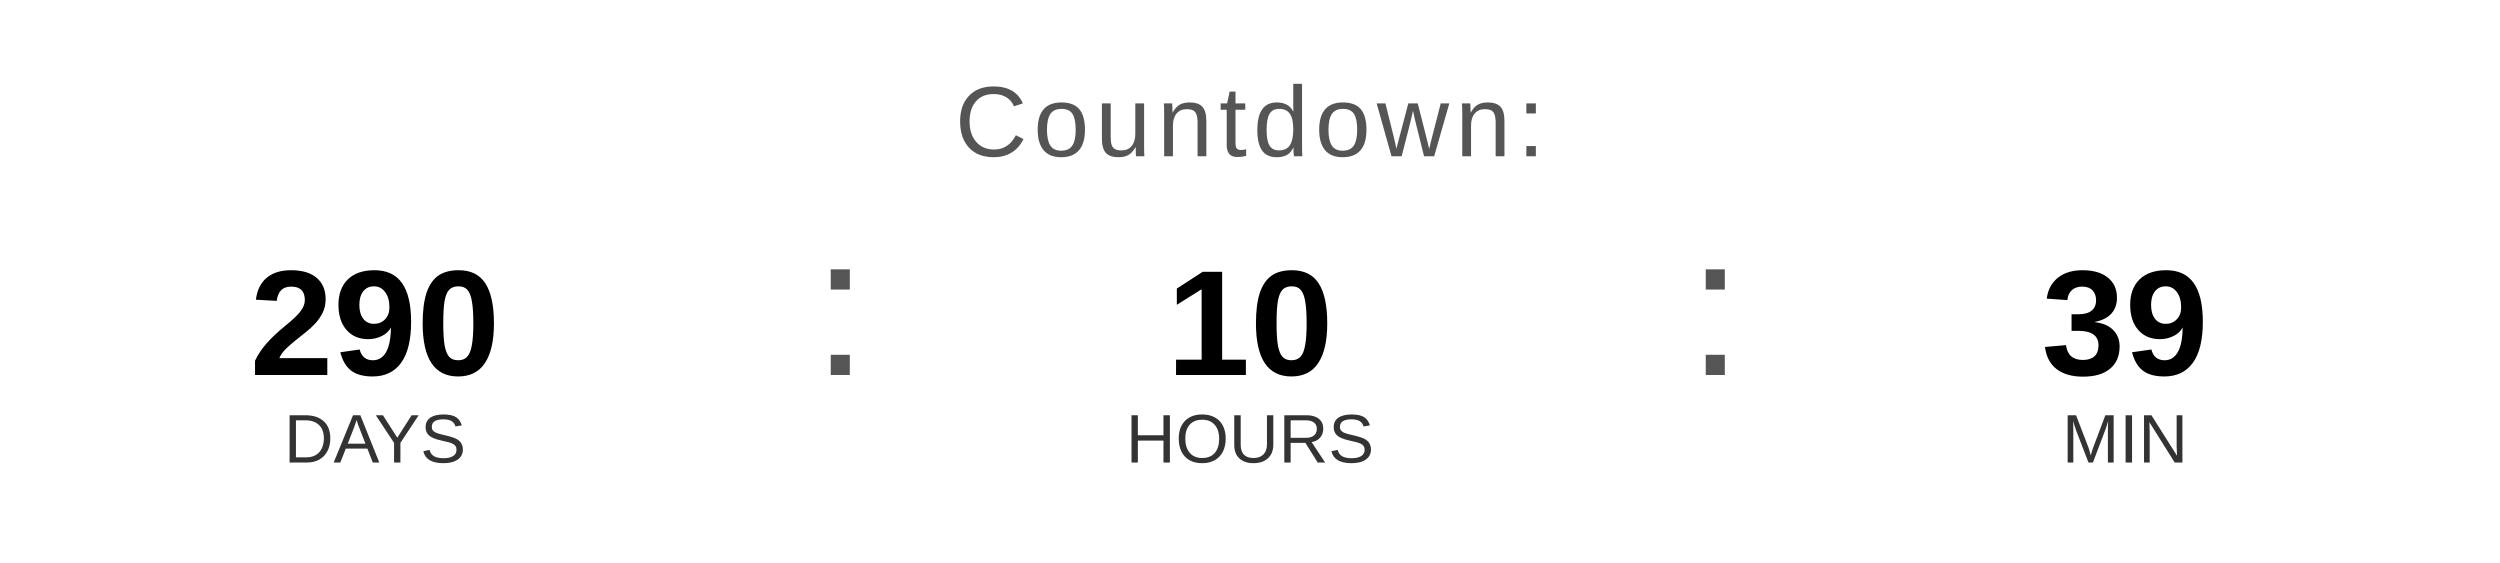
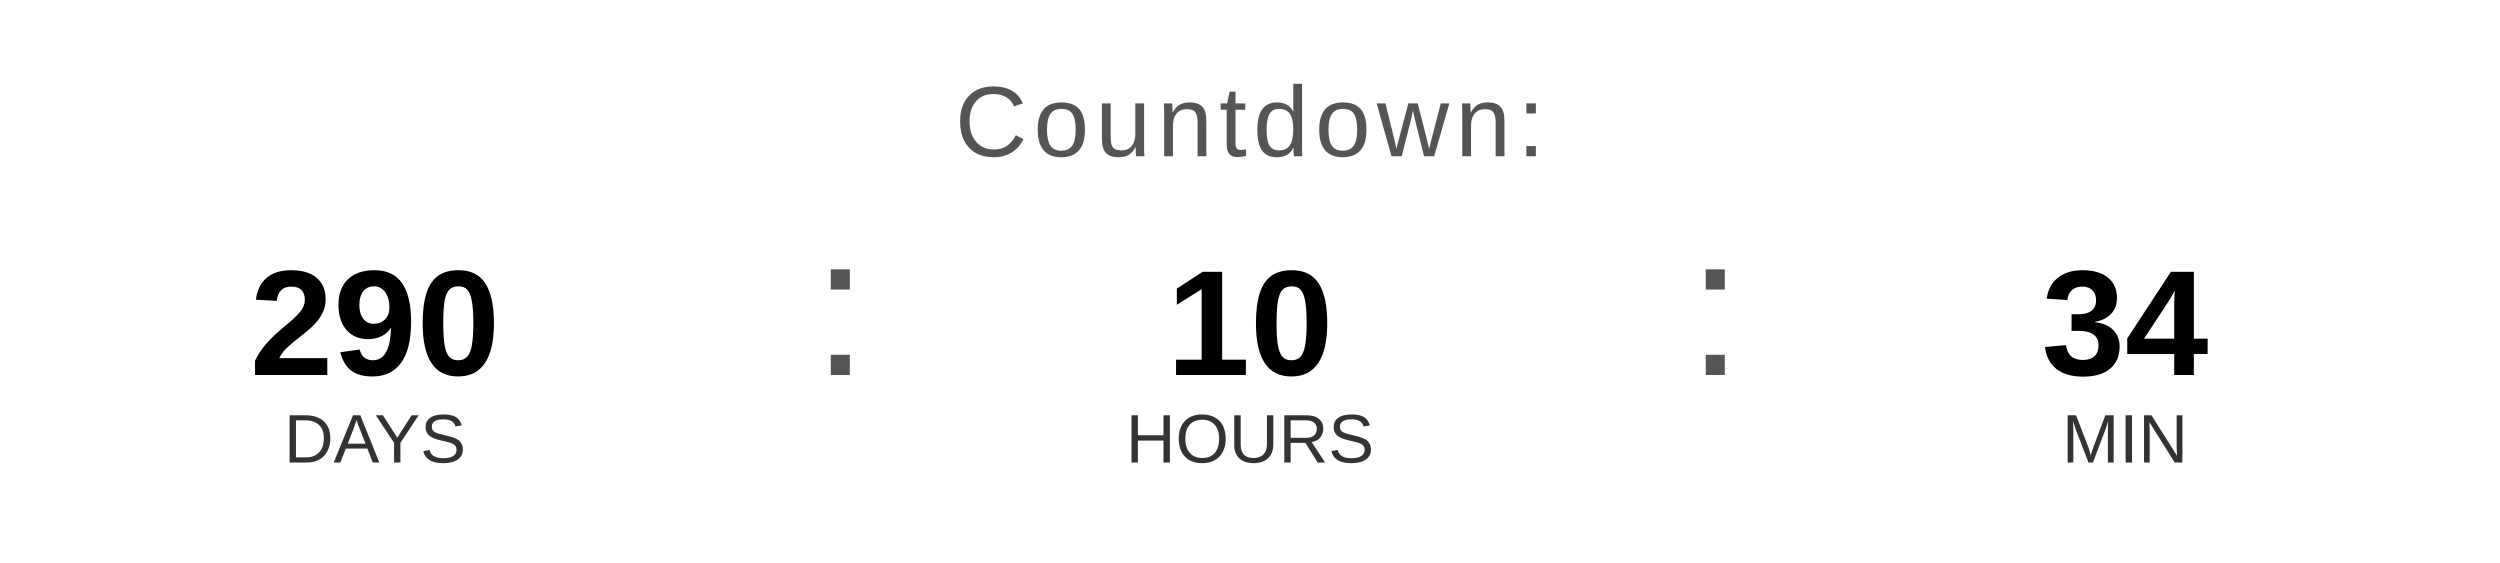
<svg xmlns="http://www.w3.org/2000/svg" width="400" height="90" viewBox="0 0 400 90">
  <text x="200" y="25" font-family="Arial, Helvetica, sans-serif" font-size="16" fill="#555555" text-anchor="middle" letter-spacing="1">
    Countdown:
  </text>
  <text x="60" y="60" font-family="Arial, Helvetica, sans-serif" font-size="24" font-weight="bold" fill="#000000" text-anchor="middle">290</text>
  <text x="60" y="74" font-family="Arial, Helvetica, sans-serif" font-size="11" fill="#333333" text-anchor="middle">DAYS</text>
  <text x="130" y="60" font-family="Arial, sans-serif" font-size="32" fill="#555555">:</text>
  <text x="200" y="60" font-family="Arial, Helvetica, sans-serif" font-size="24" font-weight="bold" fill="#000000" text-anchor="middle">10</text>
  <text x="200" y="74" font-family="Arial, Helvetica, sans-serif" font-size="11" fill="#333333" text-anchor="middle">HOURS</text>
  <text x="270" y="60" font-family="Arial, sans-serif" font-size="32" fill="#555555">:</text>
-   <text x="340" y="60" font-family="Arial, Helvetica, sans-serif" font-size="24" font-weight="bold" fill="#000000" text-anchor="middle">39</text>
+   <text x="340" y="60" font-family="Arial, Helvetica, sans-serif" font-size="24" font-weight="bold" fill="#000000" text-anchor="middle">34</text>
  <text x="340" y="74" font-family="Arial, Helvetica, sans-serif" font-size="11" fill="#333333" text-anchor="middle">MIN</text>
</svg>
